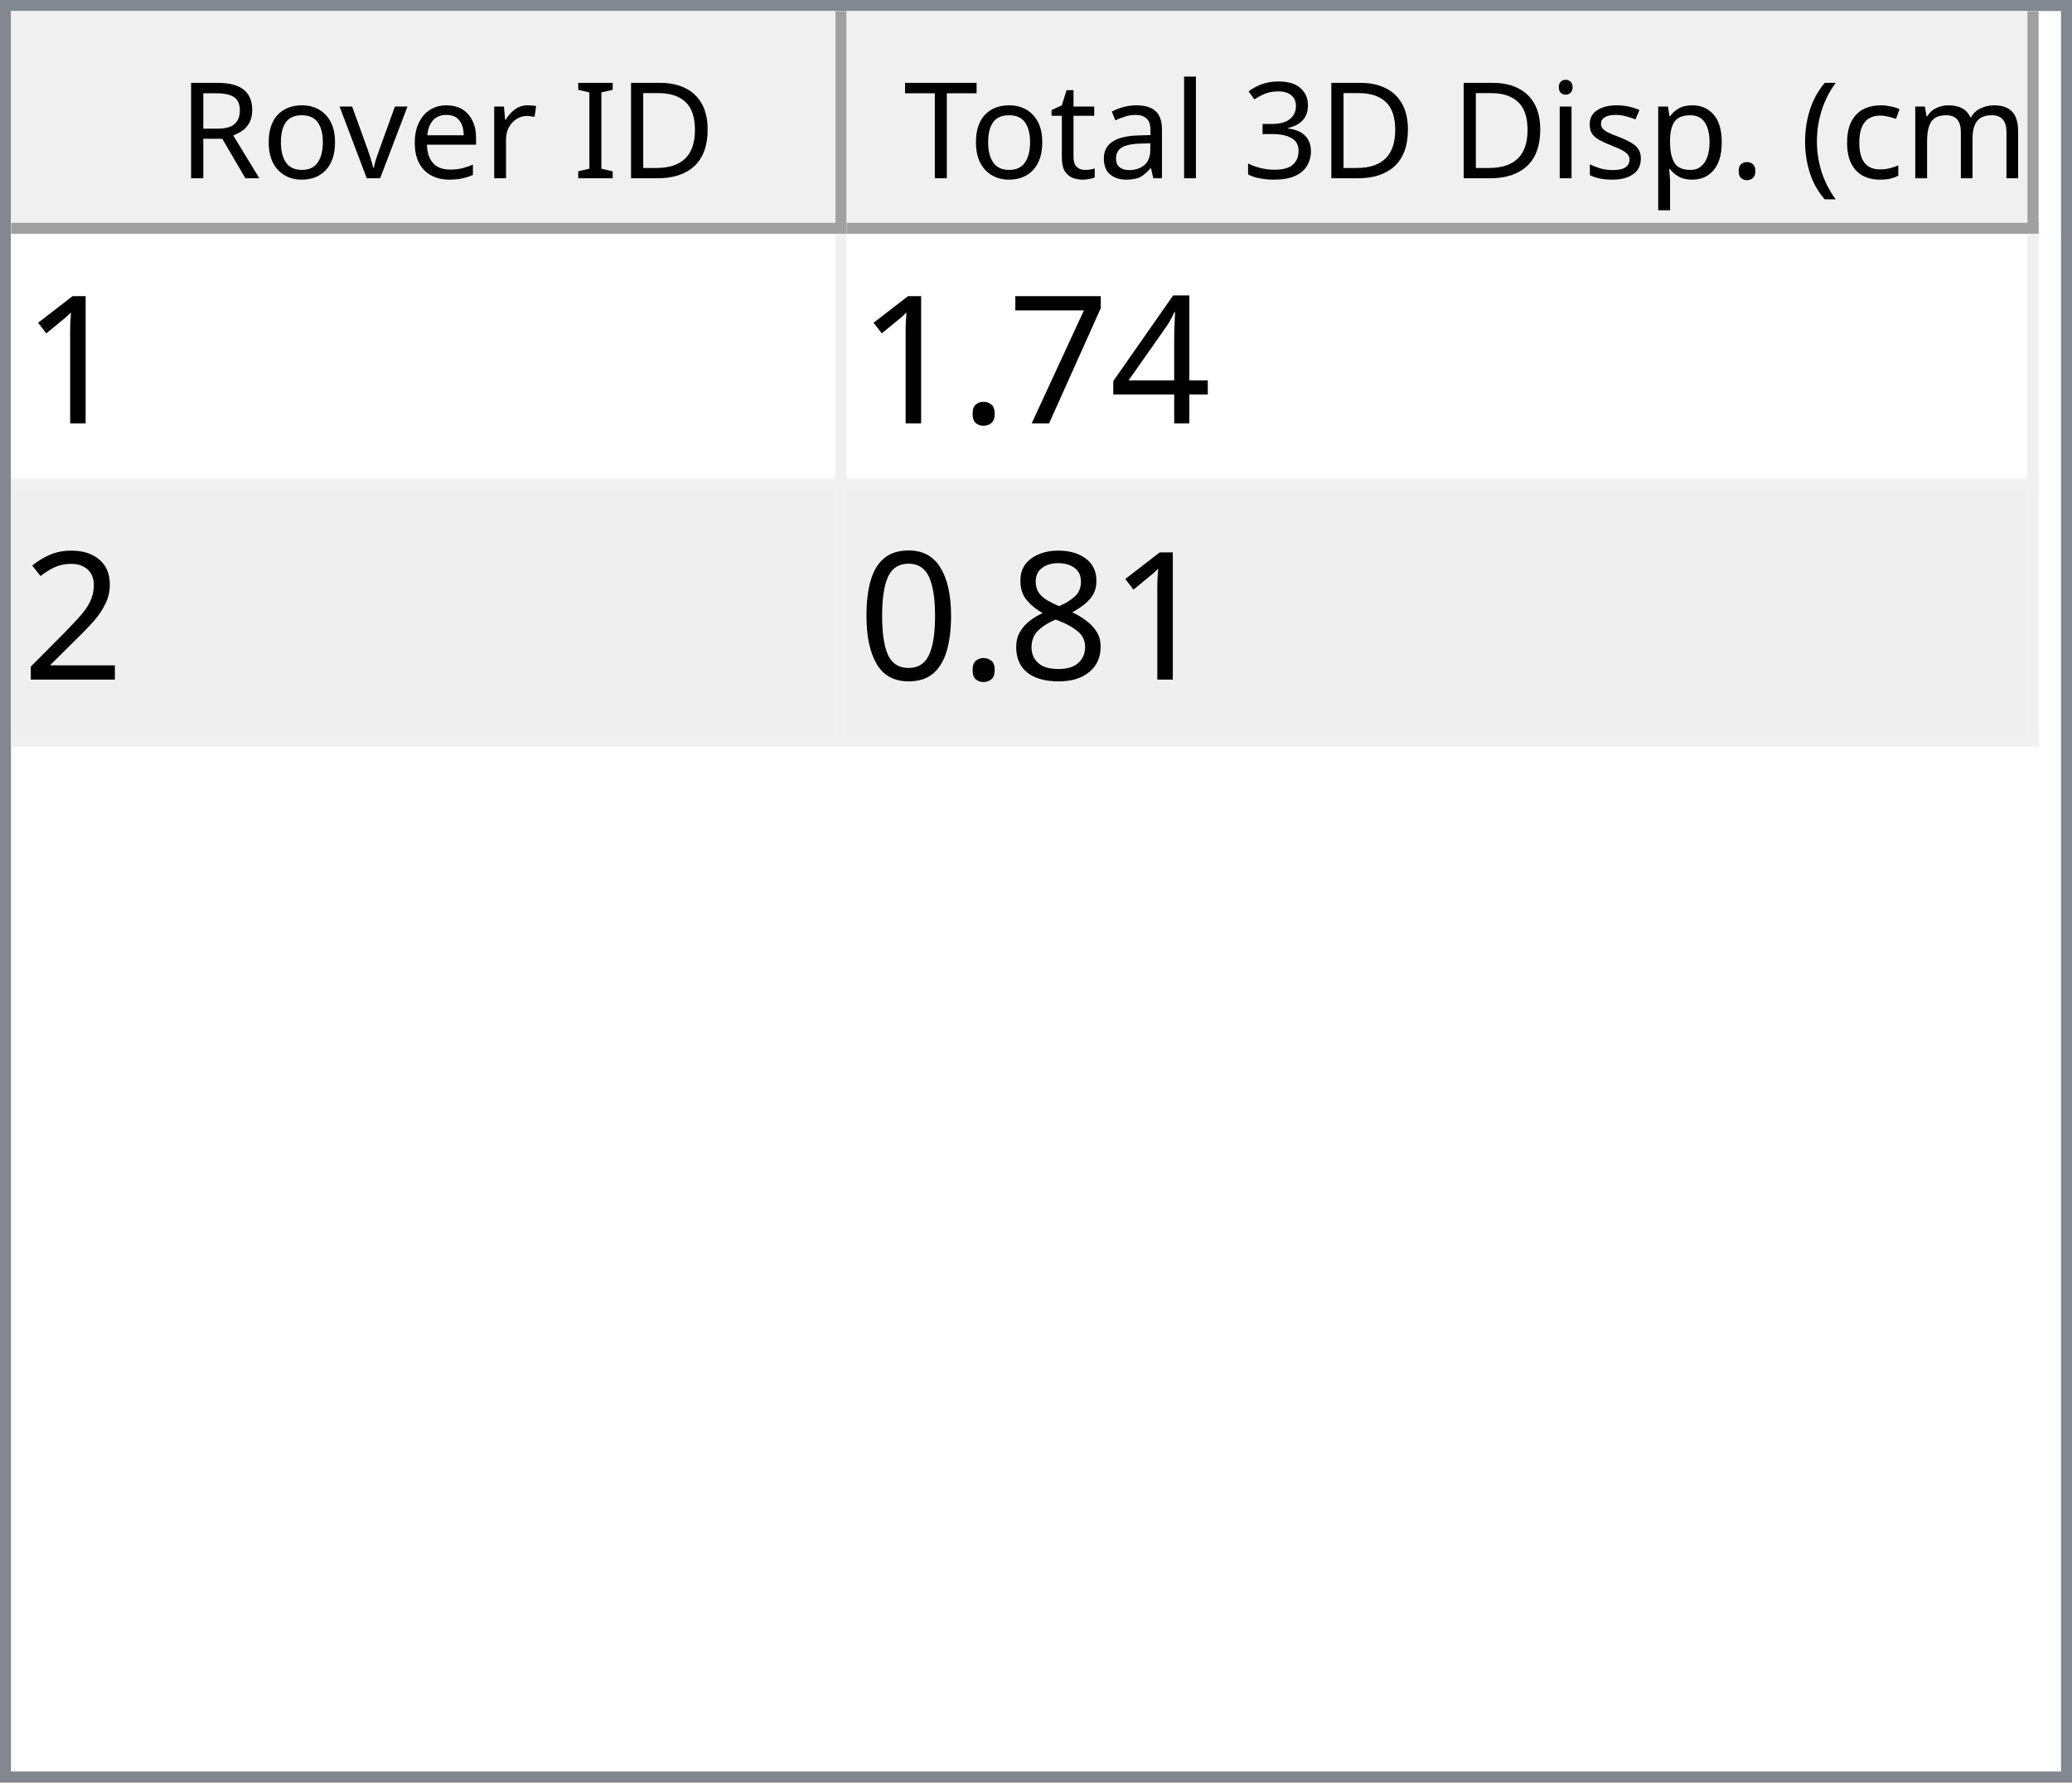
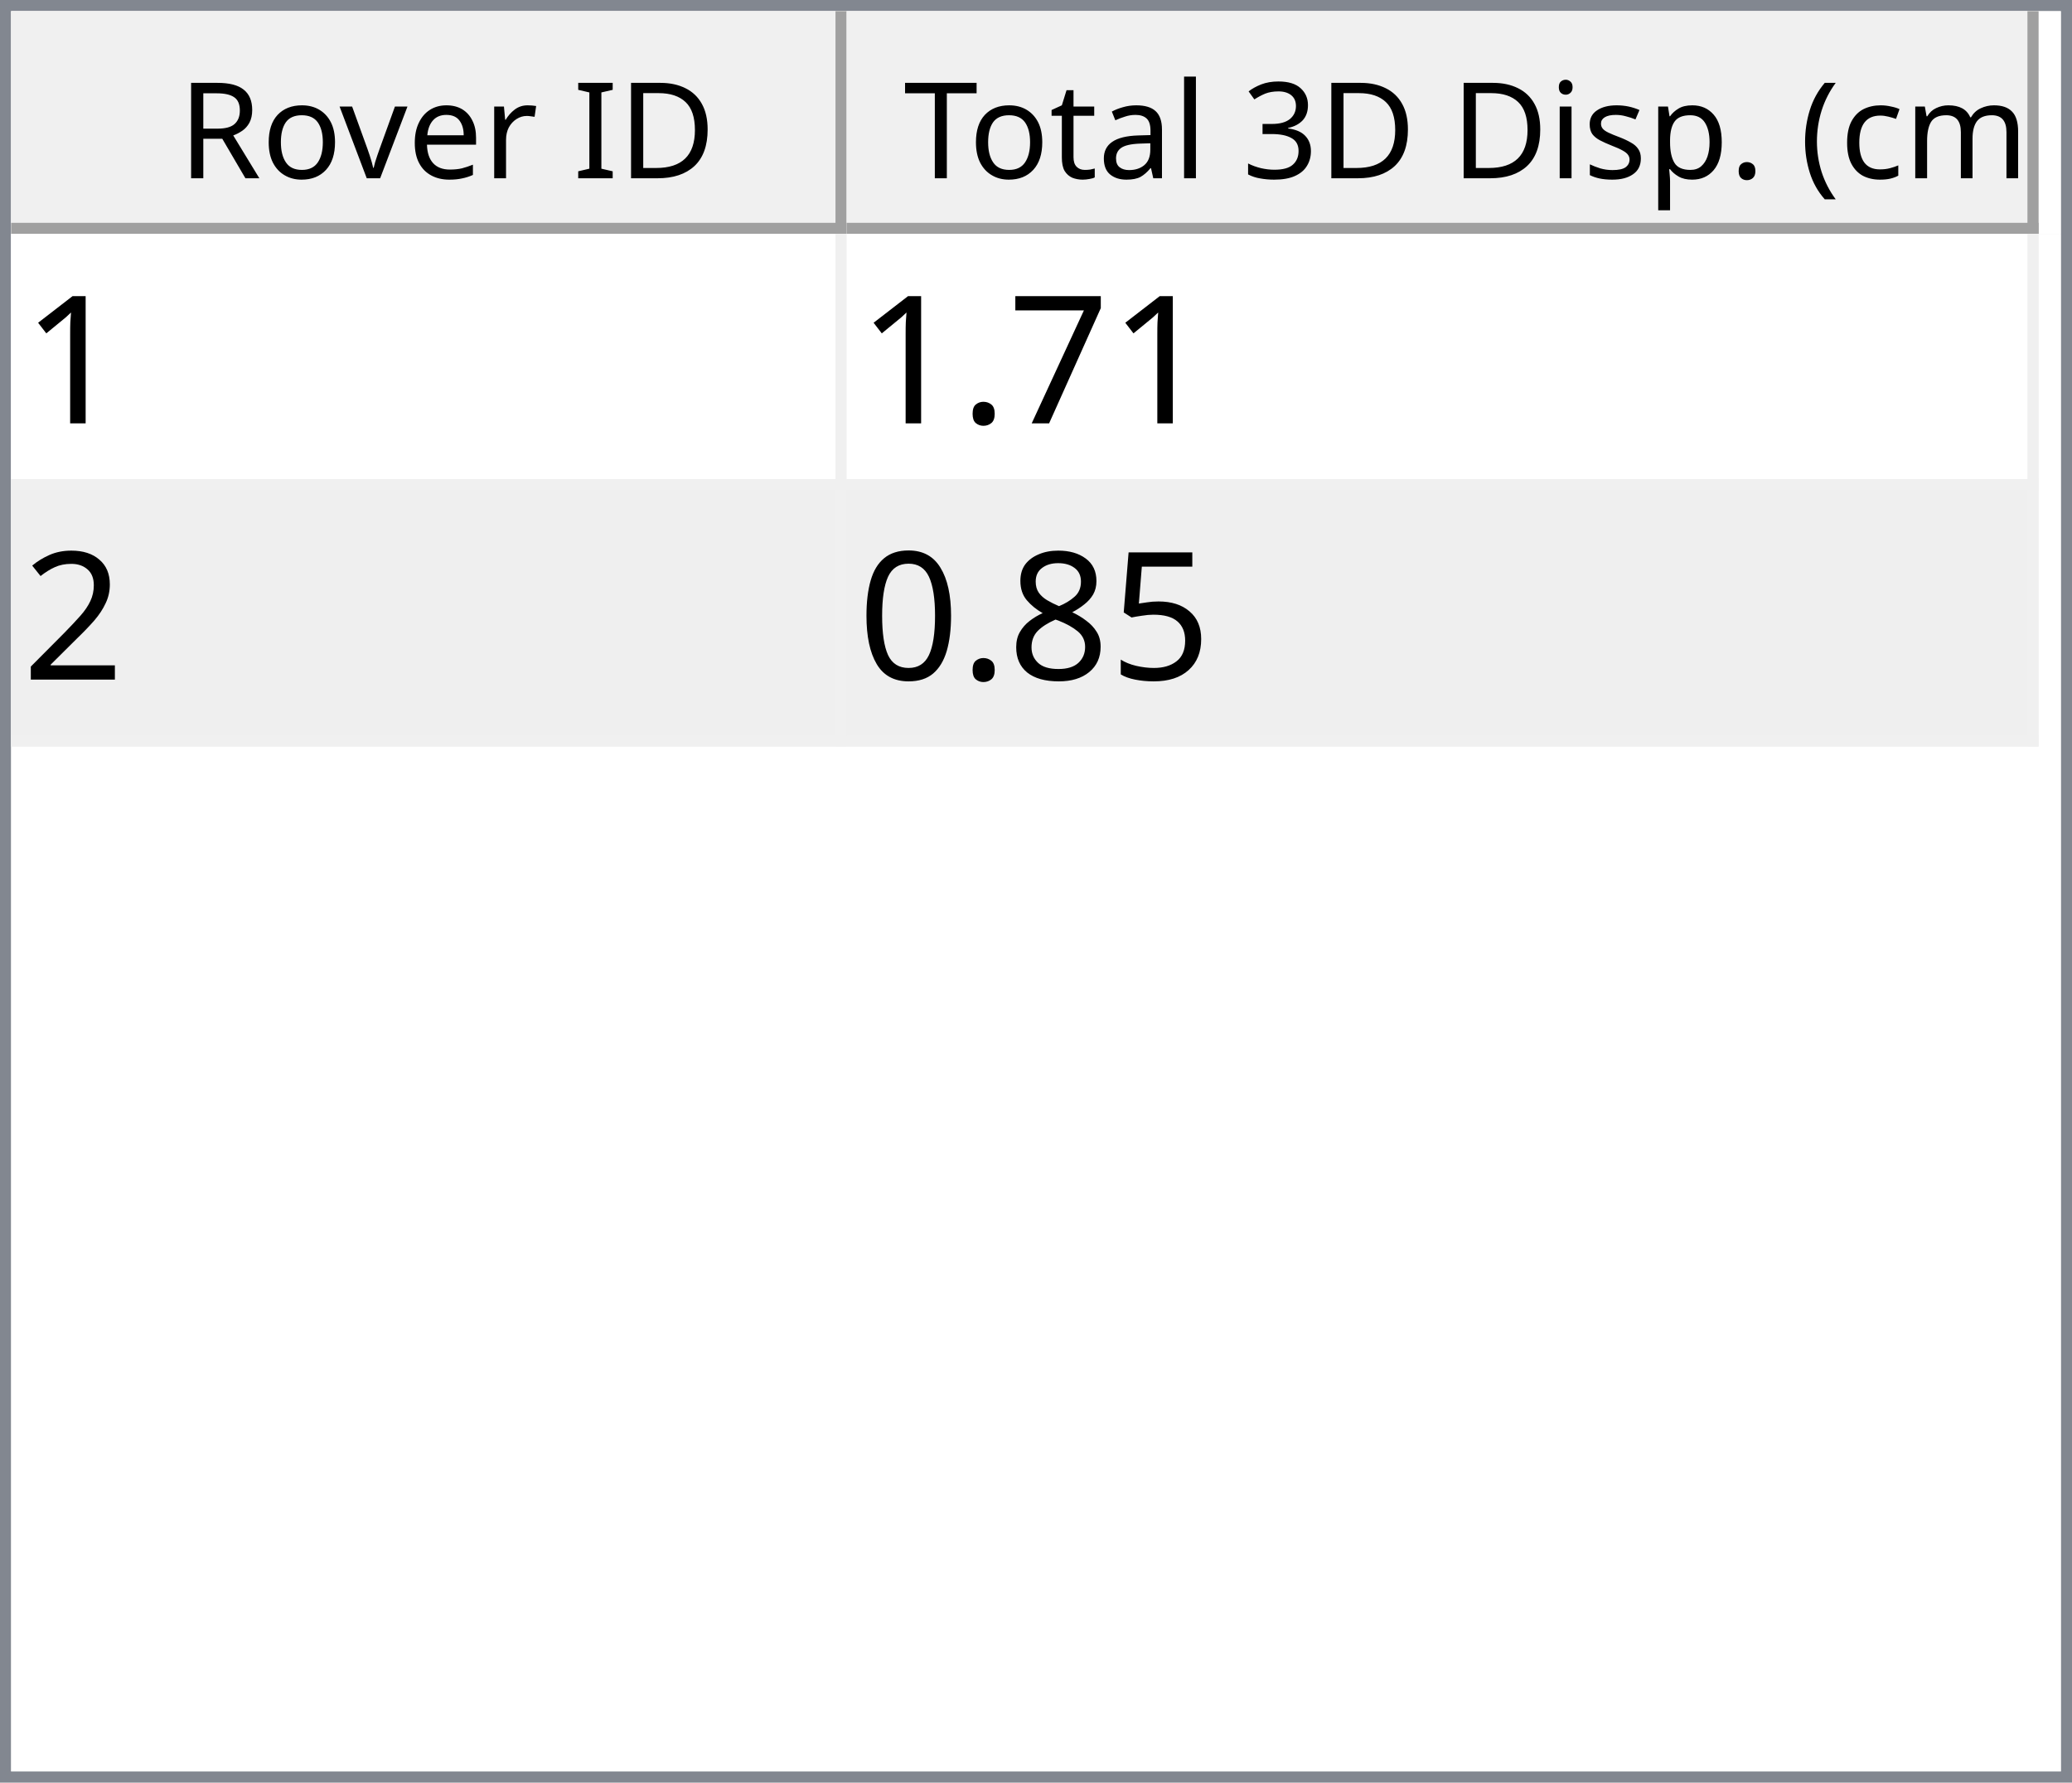
<svg xmlns="http://www.w3.org/2000/svg" style="fill-opacity:1; color-rendering:auto; color-interpolation:auto; text-rendering:auto; stroke:black; stroke-linecap:square; stroke-miterlimit:10; shape-rendering:auto; stroke-opacity:1; fill:black; stroke-dasharray:none; font-weight:normal; stroke-width:1; font-family:'Dialog'; font-style:normal; stroke-linejoin:miter; font-size:12px; stroke-dashoffset:0; image-rendering:auto;" width="186" height="160">
  <defs id="genericDefs" />
  <g>
    <defs id="defs1">
      <clipPath clipPathUnits="userSpaceOnUse" id="clipPath1">
        <path d="M0 0 L186 0 L186 160 L0 160 L0 0 Z" />
      </clipPath>
      <clipPath clipPathUnits="userSpaceOnUse" id="clipPath2">
        <path d="M0 0 L0 160 L186 160 L186 0 Z" />
      </clipPath>
      <clipPath clipPathUnits="userSpaceOnUse" id="clipPath3">
        <path d="M0 0 L0 20 L184 20 L184 0 Z" />
      </clipPath>
      <clipPath clipPathUnits="userSpaceOnUse" id="clipPath4">
        <path d="M0 0 L0 20 L75 20 L75 0 Z" />
      </clipPath>
      <clipPath clipPathUnits="userSpaceOnUse" id="clipPath5">
        <path d="M1 1 L1 19 L74 19 L74 1 Z" />
      </clipPath>
      <clipPath clipPathUnits="userSpaceOnUse" id="clipPath6">
        <path d="M0 0 L0 18 L73 18 L73 0 Z" />
      </clipPath>
      <clipPath clipPathUnits="userSpaceOnUse" id="clipPath7">
        <path d="M-0.5 -0.5 L-0.5 19.5 L74.5 19.5 L74.5 -0.5 Z" />
      </clipPath>
      <clipPath clipPathUnits="userSpaceOnUse" id="clipPath8">
        <path d="M0 0 L0 20 L107 20 L107 0 Z" />
      </clipPath>
      <clipPath clipPathUnits="userSpaceOnUse" id="clipPath9">
        <path d="M1 1 L1 19 L106 19 L106 1 Z" />
      </clipPath>
      <clipPath clipPathUnits="userSpaceOnUse" id="clipPath10">
        <path d="M0 0 L0 18 L105 18 L105 0 Z" />
      </clipPath>
      <clipPath clipPathUnits="userSpaceOnUse" id="clipPath11">
        <path d="M-0.5 -0.5 L-0.5 19.5 L106.5 19.5 L106.5 -0.5 Z" />
      </clipPath>
      <clipPath clipPathUnits="userSpaceOnUse" id="clipPath12">
        <path d="M0 0 L0 138 L184 138 L184 0 Z" />
      </clipPath>
      <clipPath clipPathUnits="userSpaceOnUse" id="clipPath13">
        <path d="M0 0 L0 46 L182 46 L182 0 Z" />
      </clipPath>
      <clipPath clipPathUnits="userSpaceOnUse" id="clipPath14">
        <path d="M-0.5 -0.5 L-0.5 45.5 L181.5 45.5 L181.5 -0.5 Z" />
      </clipPath>
      <clipPath clipPathUnits="userSpaceOnUse" id="clipPath15">
        <path d="M0 0 L0 22 L74 22 L74 0 Z" />
      </clipPath>
      <clipPath clipPathUnits="userSpaceOnUse" id="clipPath16">
        <path d="M0 0 L0 22 L106 22 L106 0 Z" />
      </clipPath>
      <font horiz-adv-x="64.551" id="font1">
        <font-face ascent="107.91" descent="25.098" units-per-em="100" style="font-style:normal; font-family:Segoe UI; font-weight:normal;" />
        <missing-glyph horiz-adv-x="64.551" d="M8.109 0 L8.109 68.266 L56.453 68.266 L56.453 0 L8.109 0 ZM15.328 7.234 L49.219 7.234 L49.219 61.031 L15.328 61.031 L15.328 7.234 Z" />
        <glyph unicode="D" horiz-adv-x="70.117" d="M9.188 0 L9.188 70.016 L28.516 70.016 Q65.531 70.016 65.531 35.891 Q65.531 19.672 55.25 9.836 Q44.969 0 27.734 0 L9.188 0 ZM17.391 62.594 L17.391 7.422 L27.828 7.422 Q41.609 7.422 49.273 14.797 Q56.938 22.172 56.938 35.688 Q56.938 62.594 28.328 62.594 L17.391 62.594 Z" />
        <glyph unicode="I" horiz-adv-x="26.611" d="M17.391 0 L9.188 0 L9.188 70.016 L17.391 70.016 L17.391 0 Z" />
        <glyph unicode=" " horiz-adv-x="27.393" d="" />
        <glyph unicode="r" horiz-adv-x="34.766" d="M34.188 41.891 Q32.078 43.5 28.125 43.5 Q23 43.5 19.555 38.672 Q16.109 33.844 16.109 25.484 L16.109 0 L8.109 0 L8.109 50 L16.109 50 L16.109 39.703 L16.312 39.703 Q18.016 44.969 21.531 47.922 Q25.047 50.875 29.391 50.875 Q32.516 50.875 34.188 50.203 L34.188 41.891 Z" />
        <glyph unicode="e" horiz-adv-x="52.295" d="M48.297 23 L12.984 23 Q13.188 14.656 17.484 10.109 Q21.781 5.562 29.297 5.562 Q37.75 5.562 44.828 11.141 L44.828 3.609 Q38.234 -1.172 27.391 -1.172 Q16.797 -1.172 10.742 5.641 Q4.688 12.453 4.688 24.812 Q4.688 36.469 11.305 43.82 Q17.922 51.172 27.734 51.172 Q37.547 51.172 42.922 44.828 Q48.297 38.484 48.297 27.203 L48.297 23 ZM40.094 29.781 Q40.047 36.719 36.75 40.578 Q33.453 44.438 27.594 44.438 Q21.922 44.438 17.969 40.383 Q14.016 36.328 13.094 29.781 L40.094 29.781 Z" />
        <glyph unicode="v" horiz-adv-x="47.9" d="M47.406 50 L27.484 0 L19.625 0 L0.688 50 L9.469 50 L22.172 13.672 Q23.578 9.672 23.922 6.688 L24.125 6.688 Q24.609 10.453 25.688 13.484 L38.969 50 L47.406 50 Z" />
        <glyph unicode="o" horiz-adv-x="58.594" d="M29 -1.172 Q17.922 -1.172 11.305 5.836 Q4.688 12.844 4.688 24.422 Q4.688 37.016 11.57 44.094 Q18.453 51.172 30.172 51.172 Q41.359 51.172 47.633 44.289 Q53.906 37.406 53.906 25.203 Q53.906 13.234 47.141 6.031 Q40.375 -1.172 29 -1.172 ZM29.594 44.438 Q21.875 44.438 17.383 39.188 Q12.891 33.938 12.891 24.703 Q12.891 15.828 17.43 10.695 Q21.969 5.562 29.594 5.562 Q37.359 5.562 41.531 10.594 Q45.703 15.625 45.703 24.906 Q45.703 34.281 41.531 39.359 Q37.359 44.438 29.594 44.438 Z" />
        <glyph unicode="R" horiz-adv-x="59.814" d="M59.375 0 L49.609 0 L37.891 19.625 Q36.281 22.359 34.766 24.289 Q33.25 26.219 31.664 27.438 Q30.078 28.656 28.25 29.219 Q26.422 29.781 24.125 29.781 L17.391 29.781 L17.391 0 L9.188 0 L9.188 70.016 L30.078 70.016 Q34.672 70.016 38.555 68.867 Q42.438 67.719 45.289 65.375 Q48.141 63.031 49.758 59.547 Q51.375 56.062 51.375 51.375 Q51.375 47.703 50.273 44.656 Q49.172 41.609 47.148 39.211 Q45.125 36.812 42.266 35.133 Q39.406 33.453 35.844 32.516 L35.844 32.328 Q37.594 31.547 38.891 30.547 Q40.188 29.547 41.359 28.18 Q42.531 26.812 43.68 25.078 Q44.828 23.344 46.234 21.047 L59.375 0 ZM17.391 62.594 L17.391 37.203 L28.516 37.203 Q31.594 37.203 34.203 38.133 Q36.812 39.062 38.719 40.797 Q40.625 42.531 41.703 45.047 Q42.781 47.562 42.781 50.688 Q42.781 56.297 39.141 59.445 Q35.5 62.594 28.609 62.594 L17.391 62.594 Z" />
        <glyph unicode=")" horiz-adv-x="30.176" d="M8.297 -15.922 L1.172 -15.922 Q16.406 2.344 16.406 26.812 Q16.406 51.469 1.078 70.016 L8.297 70.016 Q23.531 52.156 23.531 26.703 Q23.531 1.375 8.297 -15.922 Z" />
        <glyph unicode="m" horiz-adv-x="86.133" d="M79.109 0 L71.094 0 L71.094 28.719 Q71.094 37.016 68.531 40.727 Q65.969 44.438 59.906 44.438 Q54.781 44.438 51.195 39.75 Q47.609 35.062 47.609 28.516 L47.609 0 L39.594 0 L39.594 29.688 Q39.594 44.438 28.219 44.438 Q22.953 44.438 19.531 40.016 Q16.109 35.594 16.109 28.516 L16.109 0 L8.109 0 L8.109 50 L16.109 50 L16.109 42.094 L16.312 42.094 Q21.625 51.172 31.844 51.172 Q36.969 51.172 40.773 48.312 Q44.578 45.453 46 40.828 Q51.562 51.172 62.594 51.172 Q79.109 51.172 79.109 30.812 L79.109 0 Z" />
        <glyph unicode="c" horiz-adv-x="46.191" d="M42.188 2.297 Q36.422 -1.172 28.516 -1.172 Q17.828 -1.172 11.258 5.789 Q4.688 12.75 4.688 23.828 Q4.688 36.188 11.766 43.68 Q18.844 51.172 30.672 51.172 Q37.25 51.172 42.281 48.734 L42.281 40.531 Q36.719 44.438 30.375 44.438 Q22.703 44.438 17.797 38.945 Q12.891 33.453 12.891 24.516 Q12.891 15.719 17.508 10.641 Q22.125 5.562 29.891 5.562 Q36.422 5.562 42.188 9.906 L42.188 2.297 Z" />
        <glyph unicode="(" horiz-adv-x="30.176" d="M29.109 -15.922 L21.969 -15.922 Q6.844 1.375 6.844 26.703 Q6.844 52.156 21.969 70.016 L29.203 70.016 Q13.875 51.469 13.875 26.812 Q13.875 2.344 29.109 -15.922 Z" />
        <glyph unicode="." horiz-adv-x="21.68" d="M10.891 -1.078 Q8.641 -1.078 7.055 0.539 Q5.469 2.156 5.469 4.391 Q5.469 6.641 7.055 8.273 Q8.641 9.906 10.891 9.906 Q13.188 9.906 14.797 8.273 Q16.406 6.641 16.406 4.391 Q16.406 2.156 14.797 0.539 Q13.188 -1.078 10.891 -1.078 Z" />
        <glyph unicode="p" horiz-adv-x="58.789" d="M16.312 7.234 L16.109 7.234 L16.109 -23 L8.109 -23 L8.109 50 L16.109 50 L16.109 41.219 L16.312 41.219 Q22.219 51.172 33.594 51.172 Q43.266 51.172 48.688 44.461 Q54.109 37.75 54.109 26.469 Q54.109 13.922 48 6.375 Q41.891 -1.172 31.297 -1.172 Q21.578 -1.172 16.312 7.234 ZM16.109 27.391 L16.109 20.406 Q16.109 14.203 20.141 9.883 Q24.172 5.562 30.375 5.562 Q37.641 5.562 41.773 11.133 Q45.906 16.703 45.906 26.609 Q45.906 34.969 42.047 39.703 Q38.188 44.438 31.594 44.438 Q24.609 44.438 20.359 39.578 Q16.109 34.719 16.109 27.391 Z" />
        <glyph unicode="s" horiz-adv-x="42.432" d="M5.078 1.812 L5.078 10.406 Q11.625 5.562 19.484 5.562 Q30.031 5.562 30.031 12.594 Q30.031 14.594 29.125 15.992 Q28.219 17.391 26.68 18.461 Q25.141 19.531 23.07 20.383 Q21 21.234 18.609 22.172 Q15.281 23.484 12.766 24.828 Q10.25 26.172 8.57 27.859 Q6.891 29.547 6.031 31.695 Q5.172 33.844 5.172 36.719 Q5.172 40.234 6.789 42.945 Q8.406 45.656 11.086 47.484 Q13.766 49.312 17.211 50.242 Q20.656 51.172 24.312 51.172 Q30.812 51.172 35.938 48.922 L35.938 40.828 Q30.422 44.438 23.25 44.438 Q21 44.438 19.195 43.922 Q17.391 43.406 16.094 42.477 Q14.797 41.547 14.086 40.258 Q13.375 38.969 13.375 37.406 Q13.375 35.453 14.086 34.133 Q14.797 32.812 16.164 31.789 Q17.531 30.766 19.484 29.938 Q21.438 29.109 23.922 28.125 Q27.25 26.859 29.883 25.516 Q32.516 24.172 34.375 22.484 Q36.234 20.797 37.234 18.602 Q38.234 16.406 38.234 13.375 Q38.234 9.672 36.602 6.938 Q34.969 4.203 32.234 2.398 Q29.5 0.594 25.93 -0.289 Q22.359 -1.172 18.453 -1.172 Q10.75 -1.172 5.078 1.812 Z" />
        <glyph unicode="i" horiz-adv-x="24.219" d="M12.203 62.703 Q10.062 62.703 8.547 64.164 Q7.031 65.625 7.031 67.875 Q7.031 70.125 8.547 71.609 Q10.062 73.094 12.203 73.094 Q14.406 73.094 15.945 71.609 Q17.484 70.125 17.484 67.875 Q17.484 65.719 15.945 64.211 Q14.406 62.703 12.203 62.703 ZM16.109 0 L8.109 0 L8.109 50 L16.109 50 L16.109 0 Z" />
        <glyph unicode="3" horiz-adv-x="53.906" d="M46.531 19.828 Q46.531 15.094 44.75 11.211 Q42.969 7.328 39.719 4.57 Q36.469 1.812 31.93 0.297 Q27.391 -1.219 21.922 -1.219 Q11.922 -1.219 6 2.594 L6 11.188 Q13.094 5.609 22.219 5.609 Q25.875 5.609 28.828 6.539 Q31.781 7.469 33.906 9.227 Q36.031 10.984 37.18 13.477 Q38.328 15.969 38.328 19.094 Q38.328 32.812 18.797 32.812 L12.984 32.812 L12.984 39.594 L18.5 39.594 Q35.797 39.594 35.797 52.484 Q35.797 64.406 22.609 64.406 Q15.188 64.406 8.688 59.422 L8.688 67.188 Q15.375 71.188 24.609 71.188 Q29 71.188 32.57 69.969 Q36.141 68.75 38.68 66.555 Q41.219 64.359 42.609 61.281 Q44 58.203 44 54.5 Q44 40.672 30.031 36.719 L30.031 36.531 Q33.594 36.141 36.625 34.797 Q39.656 33.453 41.852 31.305 Q44.047 29.156 45.289 26.25 Q46.531 23.344 46.531 19.828 Z" />
        <glyph unicode="l" horiz-adv-x="24.219" d="M16.109 0 L8.109 0 L8.109 74.031 L16.109 74.031 L16.109 0 Z" />
        <glyph unicode="a" horiz-adv-x="50.879" d="M43.891 0 L35.891 0 L35.891 7.812 L35.688 7.812 Q30.469 -1.172 20.312 -1.172 Q12.844 -1.172 8.617 2.781 Q4.391 6.734 4.391 13.281 Q4.391 27.297 20.906 29.594 L35.891 31.688 Q35.891 44.438 25.594 44.438 Q16.547 44.438 9.281 38.281 L9.281 46.484 Q16.656 51.172 26.266 51.172 Q43.891 51.172 43.891 32.516 L43.891 0 ZM35.891 25.297 L23.828 23.641 Q18.266 22.859 15.43 20.875 Q12.594 18.891 12.594 13.875 Q12.594 10.203 15.211 7.883 Q17.828 5.562 22.172 5.562 Q28.125 5.562 32.008 9.742 Q35.891 13.922 35.891 20.312 L35.891 25.297 Z" />
        <glyph unicode="t" horiz-adv-x="33.887" d="M31.297 0.484 Q28.469 -1.078 23.828 -1.078 Q10.688 -1.078 10.688 13.578 L10.688 43.172 L2.094 43.172 L2.094 50 L10.688 50 L10.688 62.203 L18.703 64.797 L18.703 50 L31.297 50 L31.297 43.172 L18.703 43.172 L18.703 14.984 Q18.703 9.969 20.414 7.82 Q22.125 5.672 26.078 5.672 Q29.109 5.672 31.297 7.328 L31.297 0.484 Z" />
        <glyph unicode="T" horiz-adv-x="52.393" d="M50.594 62.594 L30.375 62.594 L30.375 0 L22.172 0 L22.172 62.594 L2 62.594 L2 70.016 L50.594 70.016 L50.594 62.594 Z" />
      </font>
      <font horiz-adv-x="75.0" id="font2">
        <font-face ascent="100.537" descent="21.973" units-per-em="100" style="font-style:normal; font-family:sans-serif; font-weight:normal;" />
        <missing-glyph horiz-adv-x="75.0" d="M12.5 0 L12.5 62.5 L62.5 62.5 L62.5 0 L12.5 0 ZM14.062 1.562 L60.938 1.562 L60.938 60.938 L14.062 60.938 L14.062 1.562 Z" />
        <glyph unicode="1" horiz-adv-x="55.615" d="M37.25 0 L28.469 0 L28.469 56 Q25.297 52.984 20.141 49.953 Q14.984 46.922 10.891 45.406 L10.891 53.906 Q18.266 57.375 23.781 62.305 Q29.297 67.234 31.594 71.875 L37.25 71.875 L37.25 0 Z" />
-         <glyph unicode="4" horiz-adv-x="55.615" d="M32.328 0 L32.328 17.141 L1.266 17.141 L1.266 25.203 L33.938 71.578 L41.109 71.578 L41.109 25.203 L50.781 25.203 L50.781 17.141 L41.109 17.141 L41.109 0 L32.328 0 ZM32.328 25.203 L32.328 57.469 L9.906 25.203 L32.328 25.203 Z" />
        <glyph unicode="7" horiz-adv-x="55.615" d="M4.734 62.203 L4.734 70.656 L51.078 70.656 L51.078 63.812 Q44.234 56.547 37.523 44.484 Q30.812 32.422 27.156 19.672 Q24.516 10.688 23.781 0 L14.75 0 Q14.891 8.453 18.062 20.414 Q21.234 32.375 27.172 43.484 Q33.109 54.594 39.797 62.203 L4.734 62.203 Z" />
        <glyph unicode="." horiz-adv-x="27.783" d="M9.078 0 L9.078 10.016 L19.094 10.016 L19.094 0 L9.078 0 Z" />
        <glyph unicode="2" horiz-adv-x="55.615" d="M50.344 8.453 L50.344 0 L3.031 0 Q2.938 3.172 4.047 6.109 Q5.859 10.938 9.836 15.625 Q13.812 20.312 21.344 26.469 Q33.016 36.031 37.117 41.625 Q41.219 47.219 41.219 52.203 Q41.219 57.422 37.477 61.008 Q33.734 64.594 27.734 64.594 Q21.391 64.594 17.578 60.789 Q13.766 56.984 13.719 50.25 L4.688 51.172 Q5.609 61.281 11.664 66.578 Q17.719 71.875 27.938 71.875 Q38.234 71.875 44.242 66.164 Q50.25 60.453 50.25 52 Q50.25 47.703 48.492 43.555 Q46.734 39.406 42.656 34.812 Q38.578 30.219 29.109 22.219 Q21.188 15.578 18.945 13.211 Q16.703 10.844 15.234 8.453 L50.344 8.453 Z" />
+         <glyph unicode="5" horiz-adv-x="55.615" d="M4.156 18.75 L13.375 19.531 Q14.406 12.797 18.141 9.398 Q21.875 6 27.156 6 Q33.5 6 37.891 10.789 Q42.281 15.578 42.281 23.484 Q42.281 31 38.062 35.352 Q33.844 39.703 27 39.703 Q22.75 39.703 19.336 37.773 Q15.922 35.844 13.969 32.766 L5.719 33.844 L12.641 70.609 L48.25 70.609 L48.25 62.203 L19.672 62.203 L15.828 42.969 Q22.266 47.469 29.344 47.469 Q38.719 47.469 45.164 40.969 Q51.609 34.469 51.609 24.266 Q51.609 14.547 45.953 7.469 Q39.062 -1.219 27.156 -1.219 Q17.391 -1.219 11.211 4.25 Q5.031 9.719 4.156 18.75 Z" />
        <glyph unicode="8" horiz-adv-x="55.615" d="M17.672 38.812 Q12.203 40.828 9.57 44.539 Q6.938 48.25 6.938 53.422 Q6.938 61.234 12.555 66.555 Q18.172 71.875 27.484 71.875 Q36.859 71.875 42.578 66.43 Q48.297 60.984 48.297 53.172 Q48.297 48.188 45.68 44.508 Q43.062 40.828 37.75 38.812 Q44.344 36.672 47.781 31.883 Q51.219 27.094 51.219 20.453 Q51.219 11.281 44.727 5.031 Q38.234 -1.219 27.641 -1.219 Q17.047 -1.219 10.547 5.055 Q4.047 11.328 4.047 20.703 Q4.047 27.688 7.594 32.398 Q11.141 37.109 17.672 38.812 ZM15.922 53.719 Q15.922 48.641 19.195 45.414 Q22.469 42.188 27.688 42.188 Q32.766 42.188 36.016 45.383 Q39.266 48.578 39.266 53.219 Q39.266 58.062 35.914 61.359 Q32.562 64.656 27.594 64.656 Q22.562 64.656 19.242 61.43 Q15.922 58.203 15.922 53.719 ZM13.094 20.656 Q13.094 16.891 14.875 13.375 Q16.656 9.859 20.172 7.93 Q23.688 6 27.734 6 Q34.031 6 38.133 10.055 Q42.234 14.109 42.234 20.359 Q42.234 26.703 38.016 30.859 Q33.797 35.016 27.438 35.016 Q21.234 35.016 17.164 30.914 Q13.094 26.812 13.094 20.656 Z" />
        <glyph unicode="0" horiz-adv-x="55.615" d="M4.156 35.297 Q4.156 48 6.766 55.742 Q9.375 63.484 14.523 67.68 Q19.672 71.875 27.484 71.875 Q33.25 71.875 37.594 69.555 Q41.938 67.234 44.773 62.867 Q47.609 58.5 49.219 52.227 Q50.828 45.953 50.828 35.297 Q50.828 22.703 48.242 14.969 Q45.656 7.234 40.508 3.008 Q35.359 -1.219 27.484 -1.219 Q17.141 -1.219 11.234 6.203 Q4.156 15.141 4.156 35.297 ZM13.188 35.297 Q13.188 17.672 17.312 11.836 Q21.438 6 27.484 6 Q33.547 6 37.672 11.859 Q41.797 17.719 41.797 35.297 Q41.797 52.984 37.672 58.789 Q33.547 64.594 27.391 64.594 Q21.344 64.594 17.719 59.469 Q13.188 52.938 13.188 35.297 Z" />
      </font>
    </defs>
    <g style="fill:white; stroke:white;">
      <rect x="0" y="0" width="186" style="clip-path:url(#clipPath1); stroke:none;" height="160" />
    </g>
    <g style="fill:white; text-rendering:optimizeSpeed; color-rendering:optimizeSpeed; image-rendering:optimizeSpeed; shape-rendering:crispEdges; stroke:white; color-interpolation:sRGB;">
      <rect x="0" width="186" height="160" y="0" style="stroke:none;" />
      <path style="stroke:none;" d="M0 160 L186 160 L186 0 L0 0 Z" />
    </g>
    <g style="fill:rgb(240,240,240); font-family:'Segoe UI'; stroke:rgb(240,240,240);">
      <rect x="0" y="0" width="186" style="clip-path:url(#clipPath2); stroke:none;" height="160" />
    </g>
    <g style="fill:rgb(130,135,144); font-family:'Segoe UI'; stroke:rgb(130,135,144);">
      <path d="M0 0 L186 0 L186 160 L0 160 L0 0 ZM1 1 L185 1 L185 159 L1 159 L1 1 Z" style="fill-rule:evenodd; clip-path:url(#clipPath2); stroke:none;" />
    </g>
    <g style="fill:white; font-family:'Segoe UI'; stroke:white;" transform="translate(1,1)">
      <rect x="0" y="0" width="184" style="clip-path:url(#clipPath3); stroke:none;" height="20" />
    </g>
    <g style="fill:rgb(240,240,240); font-family:'Segoe UI'; stroke:rgb(240,240,240);" transform="translate(1,1)">
      <rect x="0" y="0" width="75" style="clip-path:url(#clipPath4); stroke:none;" height="20" />
    </g>
    <g style="font-family:'Segoe UI';" transform="translate(2,2)">
      <text x="14" xml:space="preserve" y="14" style="clip-path:url(#clipPath6); stroke:none;">Rover ID</text>
    </g>
    <g style="fill:rgb(160,160,160); font-family:'Segoe UI'; stroke:rgb(160,160,160); stroke-linejoin:bevel;" transform="translate(1.5,1.5)">
      <line x1="74" x2="74" y1="0" style="fill:none; clip-path:url(#clipPath7);" y2="19" />
    </g>
    <g style="fill:rgb(160,160,160); font-family:'Segoe UI'; stroke:rgb(160,160,160); stroke-linejoin:bevel;" transform="matrix(1,0,0,1,1,1) translate(0.5,0.5)">
      <line x1="0" x2="74" y1="19" style="fill:none; clip-path:url(#clipPath7);" y2="19" />
    </g>
    <g style="fill:rgb(240,240,240); font-family:'Segoe UI'; stroke:rgb(240,240,240);" transform="translate(76,1)">
      <rect x="0" y="0" width="107" style="clip-path:url(#clipPath8); stroke:none;" height="20" />
    </g>
    <g style="font-family:'Segoe UI';" transform="translate(77,2)">
      <text x="1" xml:space="preserve" y="14" style="clip-path:url(#clipPath10); stroke:none;"> Total 3D Disp. (cm)</text>
    </g>
    <g style="fill:rgb(160,160,160); font-family:'Segoe UI'; stroke:rgb(160,160,160); stroke-linejoin:bevel;" transform="translate(76.5,1.5)">
      <line x1="106" x2="106" y1="0" style="fill:none; clip-path:url(#clipPath11);" y2="19" />
    </g>
    <g style="fill:rgb(160,160,160); font-family:'Segoe UI'; stroke:rgb(160,160,160); stroke-linejoin:bevel;" transform="matrix(1,0,0,1,76,1) translate(0.5,0.5)">
      <line x1="0" x2="106" y1="19" style="fill:none; clip-path:url(#clipPath11);" y2="19" />
    </g>
    <g style="fill:white; font-family:'Segoe UI'; stroke:white;" transform="translate(1,21)">
      <rect x="0" y="0" width="184" style="clip-path:url(#clipPath12); stroke:none;" height="138" />
    </g>
    <g style="fill:rgb(240,240,240); font-size:16px; font-family:sans-serif; stroke:rgb(240,240,240);" transform="translate(1,21)">
      <rect x="0" y="0" width="182" style="clip-path:url(#clipPath13); stroke:none;" height="46" />
      <line transform="translate(0.5,0.5)" x1="0" x2="181" y1="22" style="clip-path:url(#clipPath14); fill:none; stroke-linejoin:bevel;" y2="22" />
    </g>
    <g transform="matrix(1,0,0,1,1,21) translate(0.5,0.5)" style="fill:rgb(240,240,240); font-size:16px; font-family:sans-serif; stroke:rgb(240,240,240); stroke-linejoin:bevel;">
      <line x1="0" x2="181" y1="45" style="fill:none; clip-path:url(#clipPath14);" y2="45" />
    </g>
    <g transform="matrix(1,0,0,1,1,21) translate(0.5,0.5)" style="fill:rgb(240,240,240); font-size:16px; font-family:sans-serif; stroke:rgb(240,240,240); stroke-linejoin:bevel;">
      <line x1="74" x2="74" y1="0" style="fill:none; clip-path:url(#clipPath14);" y2="45" />
    </g>
    <g transform="matrix(1,0,0,1,1,21) translate(0.5,0.5)" style="fill:rgb(240,240,240); font-size:16px; font-family:sans-serif; stroke:rgb(240,240,240); stroke-linejoin:bevel;">
      <line x1="181" x2="181" y1="0" style="fill:none; clip-path:url(#clipPath14);" y2="45" />
    </g>
    <g style="fill:white; font-size:16px; font-family:sans-serif; stroke:white;" transform="matrix(1,0,0,1,1,21)">
      <rect x="0" y="0" width="74" style="clip-path:url(#clipPath15); stroke:none;" height="22" />
      <text x="1" y="17" style="fill:black; clip-path:url(#clipPath15); stroke:none;" xml:space="preserve">1</text>
    </g>
    <g style="fill:white; font-size:16px; font-family:sans-serif; stroke:white;" transform="matrix(1,0,0,1,1,21) translate(75,0)">
      <rect x="0" y="0" width="106" style="clip-path:url(#clipPath16); stroke:none;" height="22" />
-       <text x="1" y="17" style="fill:black; clip-path:url(#clipPath16); stroke:none;" xml:space="preserve">1.74</text>
+       <text x="1" y="17" style="fill:black; clip-path:url(#clipPath16); stroke:none;" xml:space="preserve">1.71</text>
    </g>
    <g style="fill:rgb(239,239,239); font-size:16px; font-family:sans-serif; stroke:rgb(239,239,239);" transform="matrix(1,0,0,1,1,21) translate(0,23)">
      <rect x="0" y="0" width="74" style="clip-path:url(#clipPath15); stroke:none;" height="22" />
      <text x="1" y="17" style="fill:black; clip-path:url(#clipPath15); stroke:none;" xml:space="preserve">2</text>
    </g>
    <g style="fill:rgb(239,239,239); font-size:16px; font-family:sans-serif; stroke:rgb(239,239,239);" transform="matrix(1,0,0,1,1,21) translate(75,23)">
      <rect x="0" y="0" width="106" style="clip-path:url(#clipPath16); stroke:none;" height="22" />
-       <text x="1" y="17" style="fill:black; clip-path:url(#clipPath16); stroke:none;" xml:space="preserve">0.81</text>
+       <text x="1" y="17" style="fill:black; clip-path:url(#clipPath16); stroke:none;" xml:space="preserve">0.85</text>
    </g>
  </g>
</svg>
